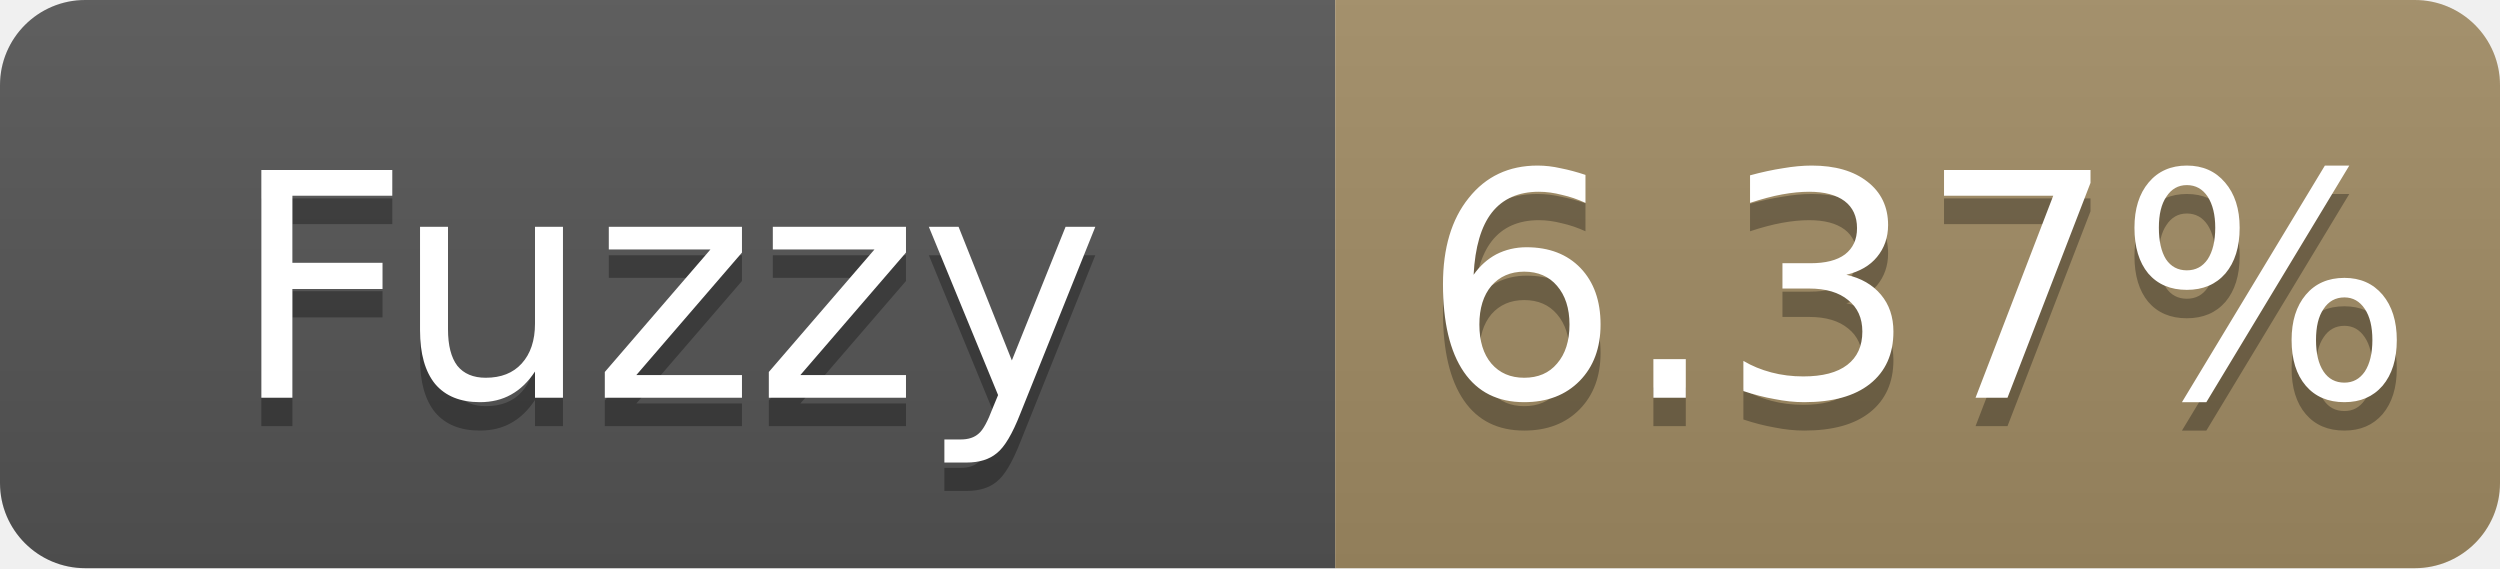
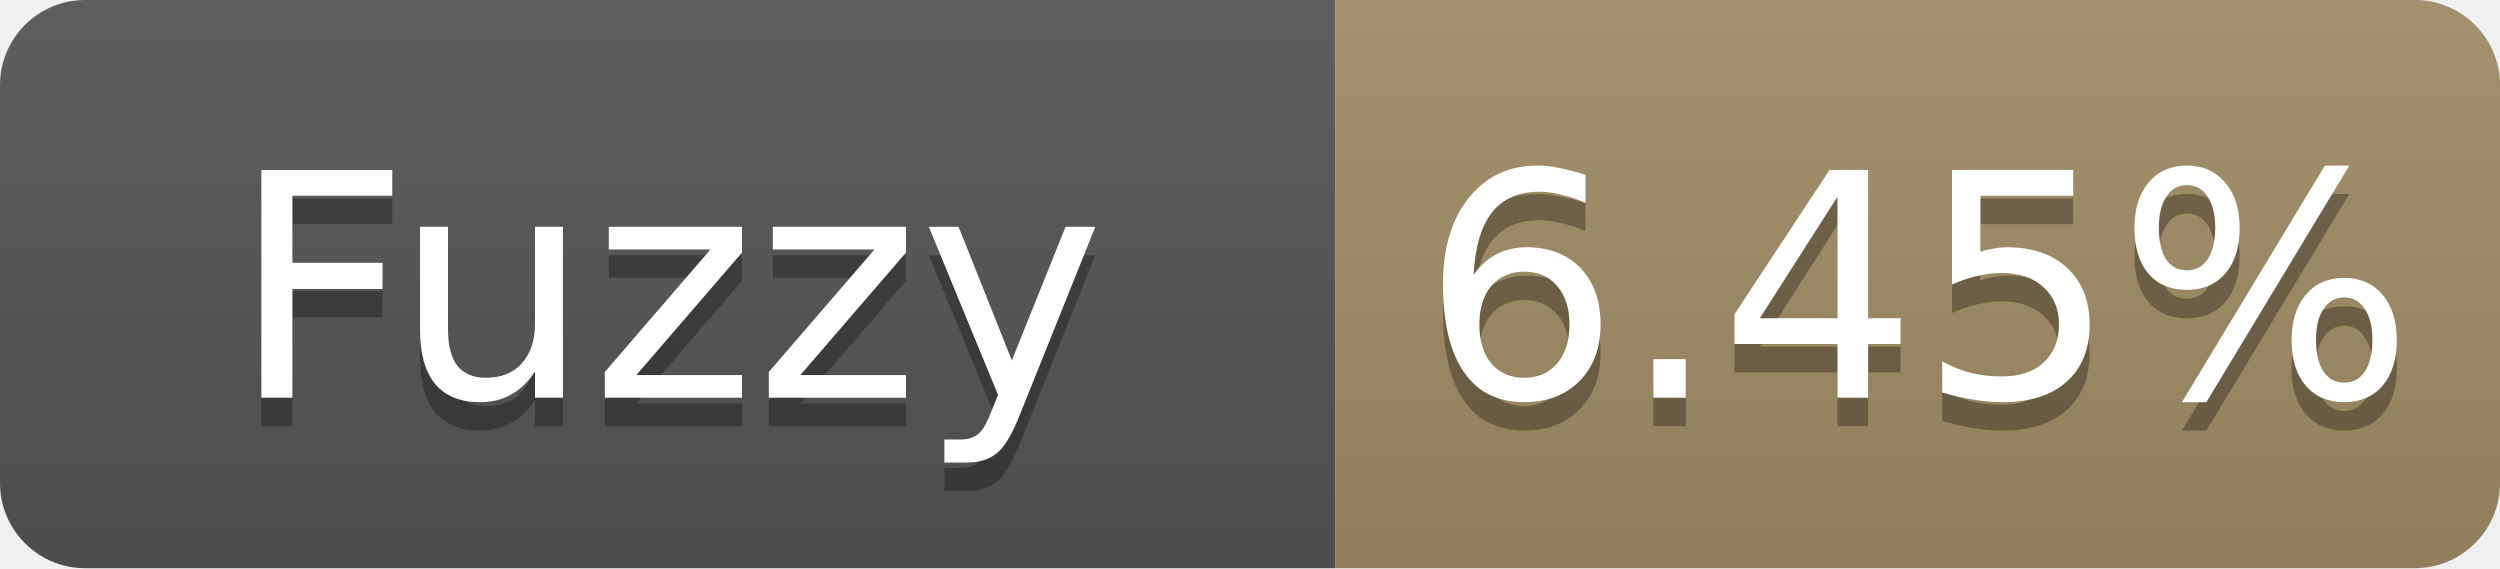
- <svg xmlns="http://www.w3.org/2000/svg" width="88" height="20" role="img" aria-label="Fuzzy: 6.37%">
+ <svg xmlns="http://www.w3.org/2000/svg" width="88" height="20" role="img" aria-label="Fuzzy: 6.45%">
  <linearGradient id="s" x2="0" y2="100%">
    <stop offset="0" stop-color="#bbb" stop-opacity=".1" />
    <stop offset="1" stop-opacity=".1" />
  </linearGradient>
  <clipPath id="r">
    <rect width="88" height="20" rx="3" fill="#fff" />
  </clipPath>
  <g clip-path="url(#r)">
    <rect width="47" height="20" fill="#555" />
    <rect x="47" width="41" height="20" fill="#a28c64" />
    <rect width="88" height="20" fill="url(#s)" />
  </g>
  <g fill="#fff" text-anchor="middle" font-family="Verdana,Geneva,DejaVu Sans,sans-serif" font-size="11">
    <text x="23.5" y="15" fill="#010101" fill-opacity=".3">Fuzzy</text>
    <text x="23.5" y="14">Fuzzy</text>
-     <text x="67.5" y="15" fill="#010101" fill-opacity=".3">6.37%</text>
-     <text x="67.5" y="14">6.37%</text>
+     <text x="67.5" y="15" fill="#010101" fill-opacity=".3">6.45%</text>
+     <text x="67.5" y="14">6.45%</text>
  </g>
</svg>
